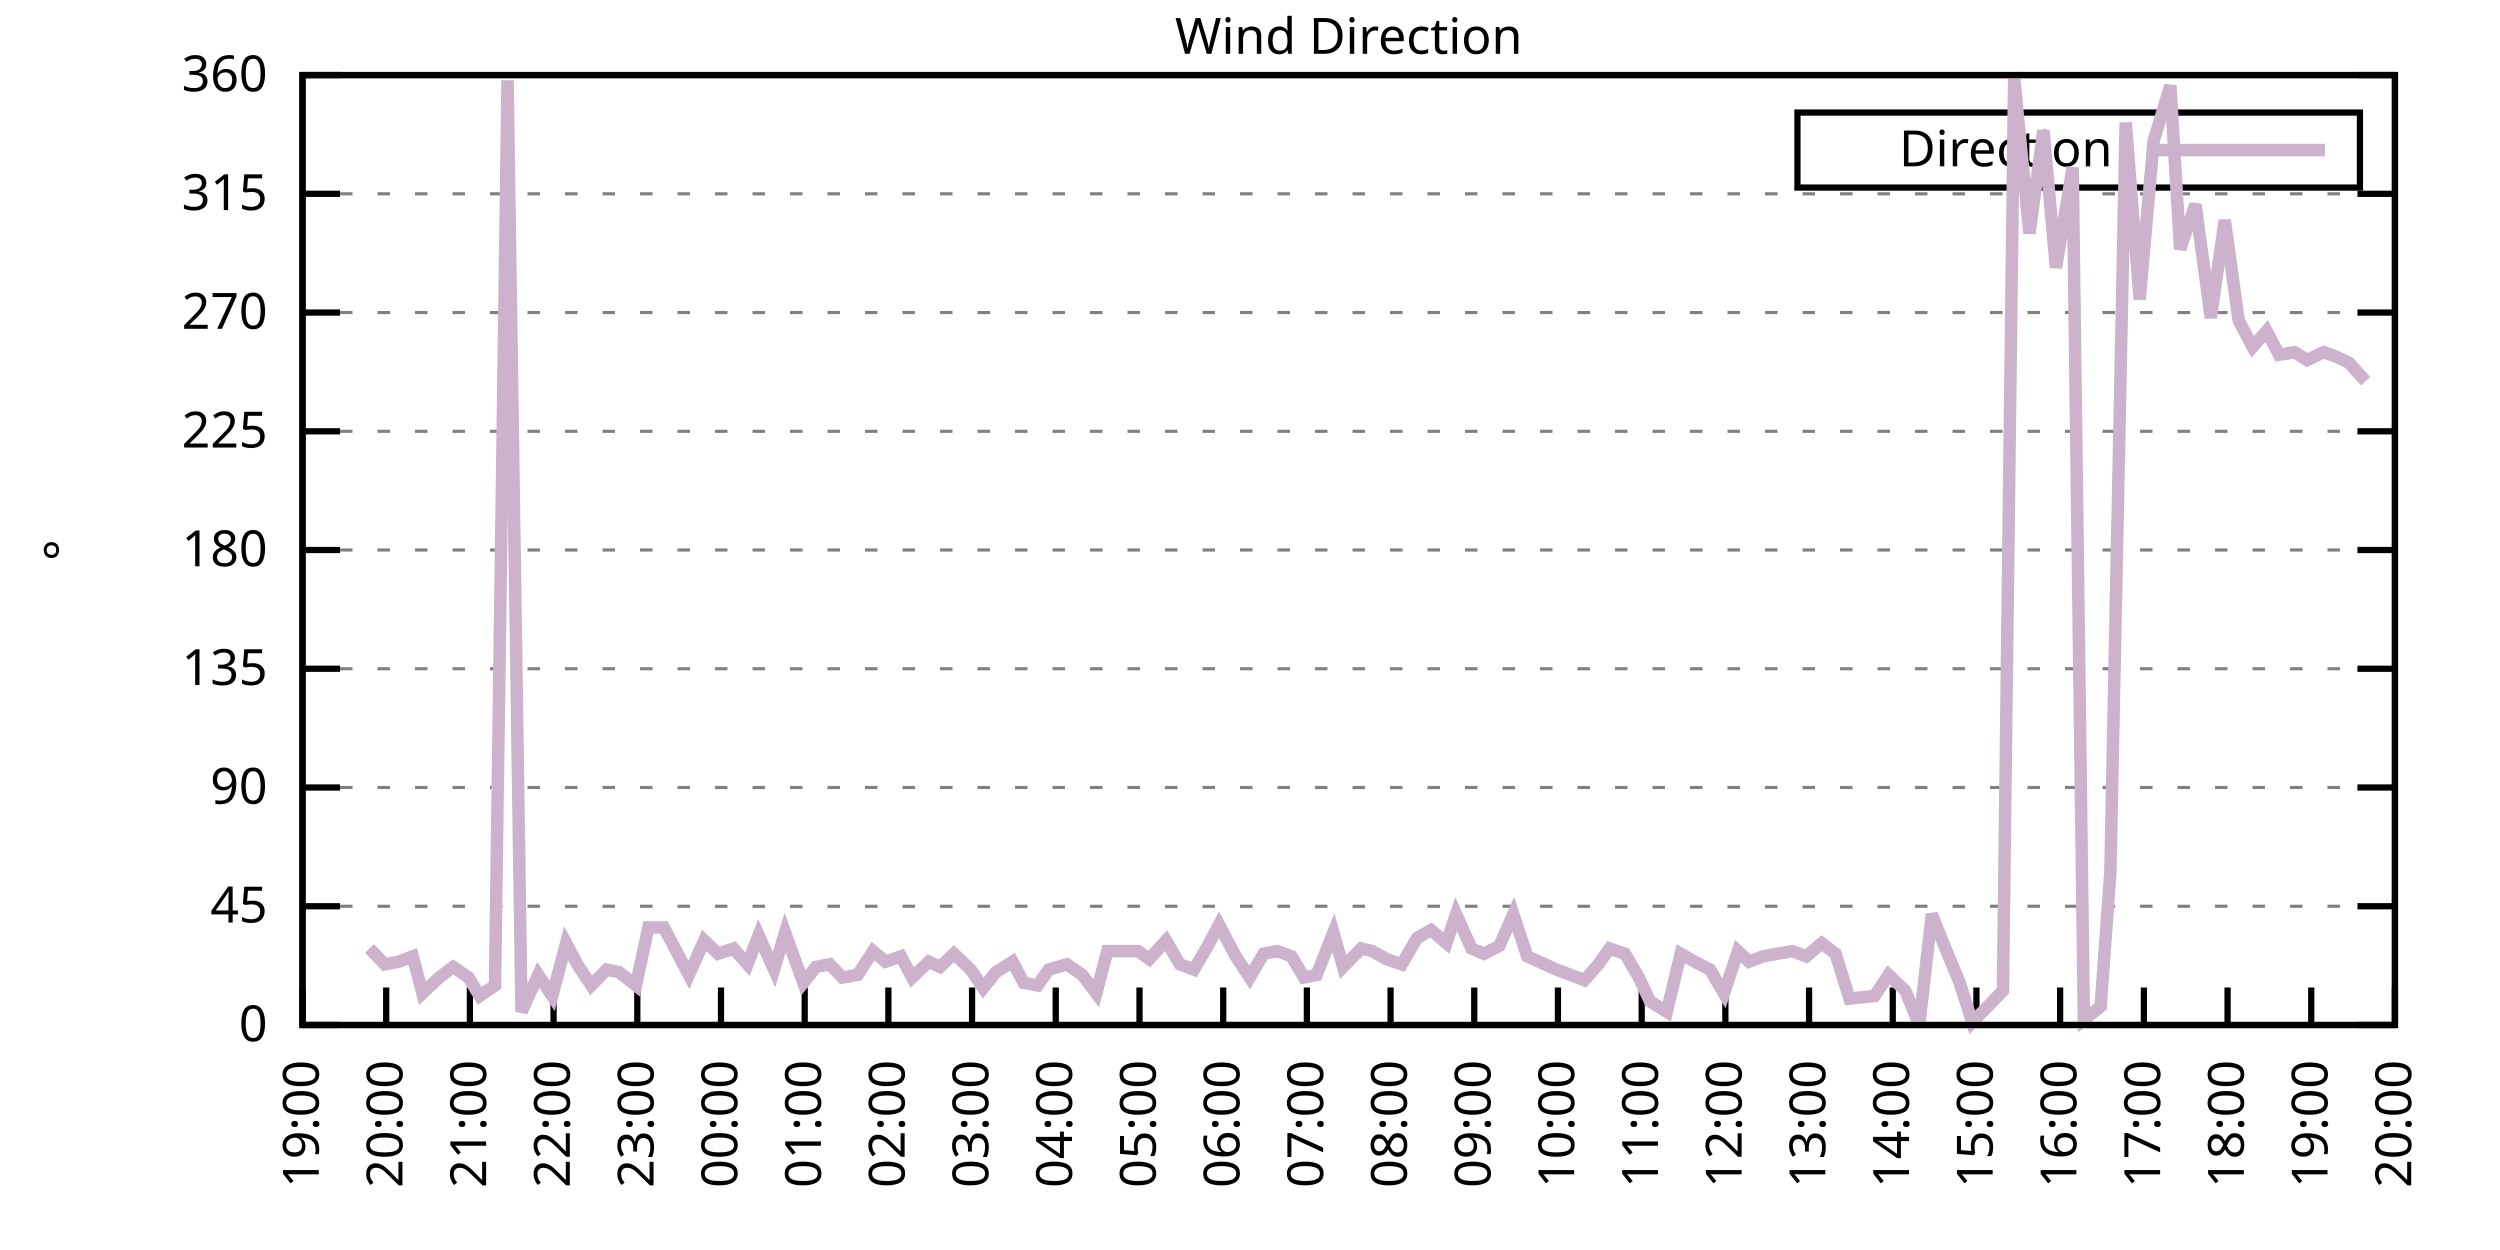
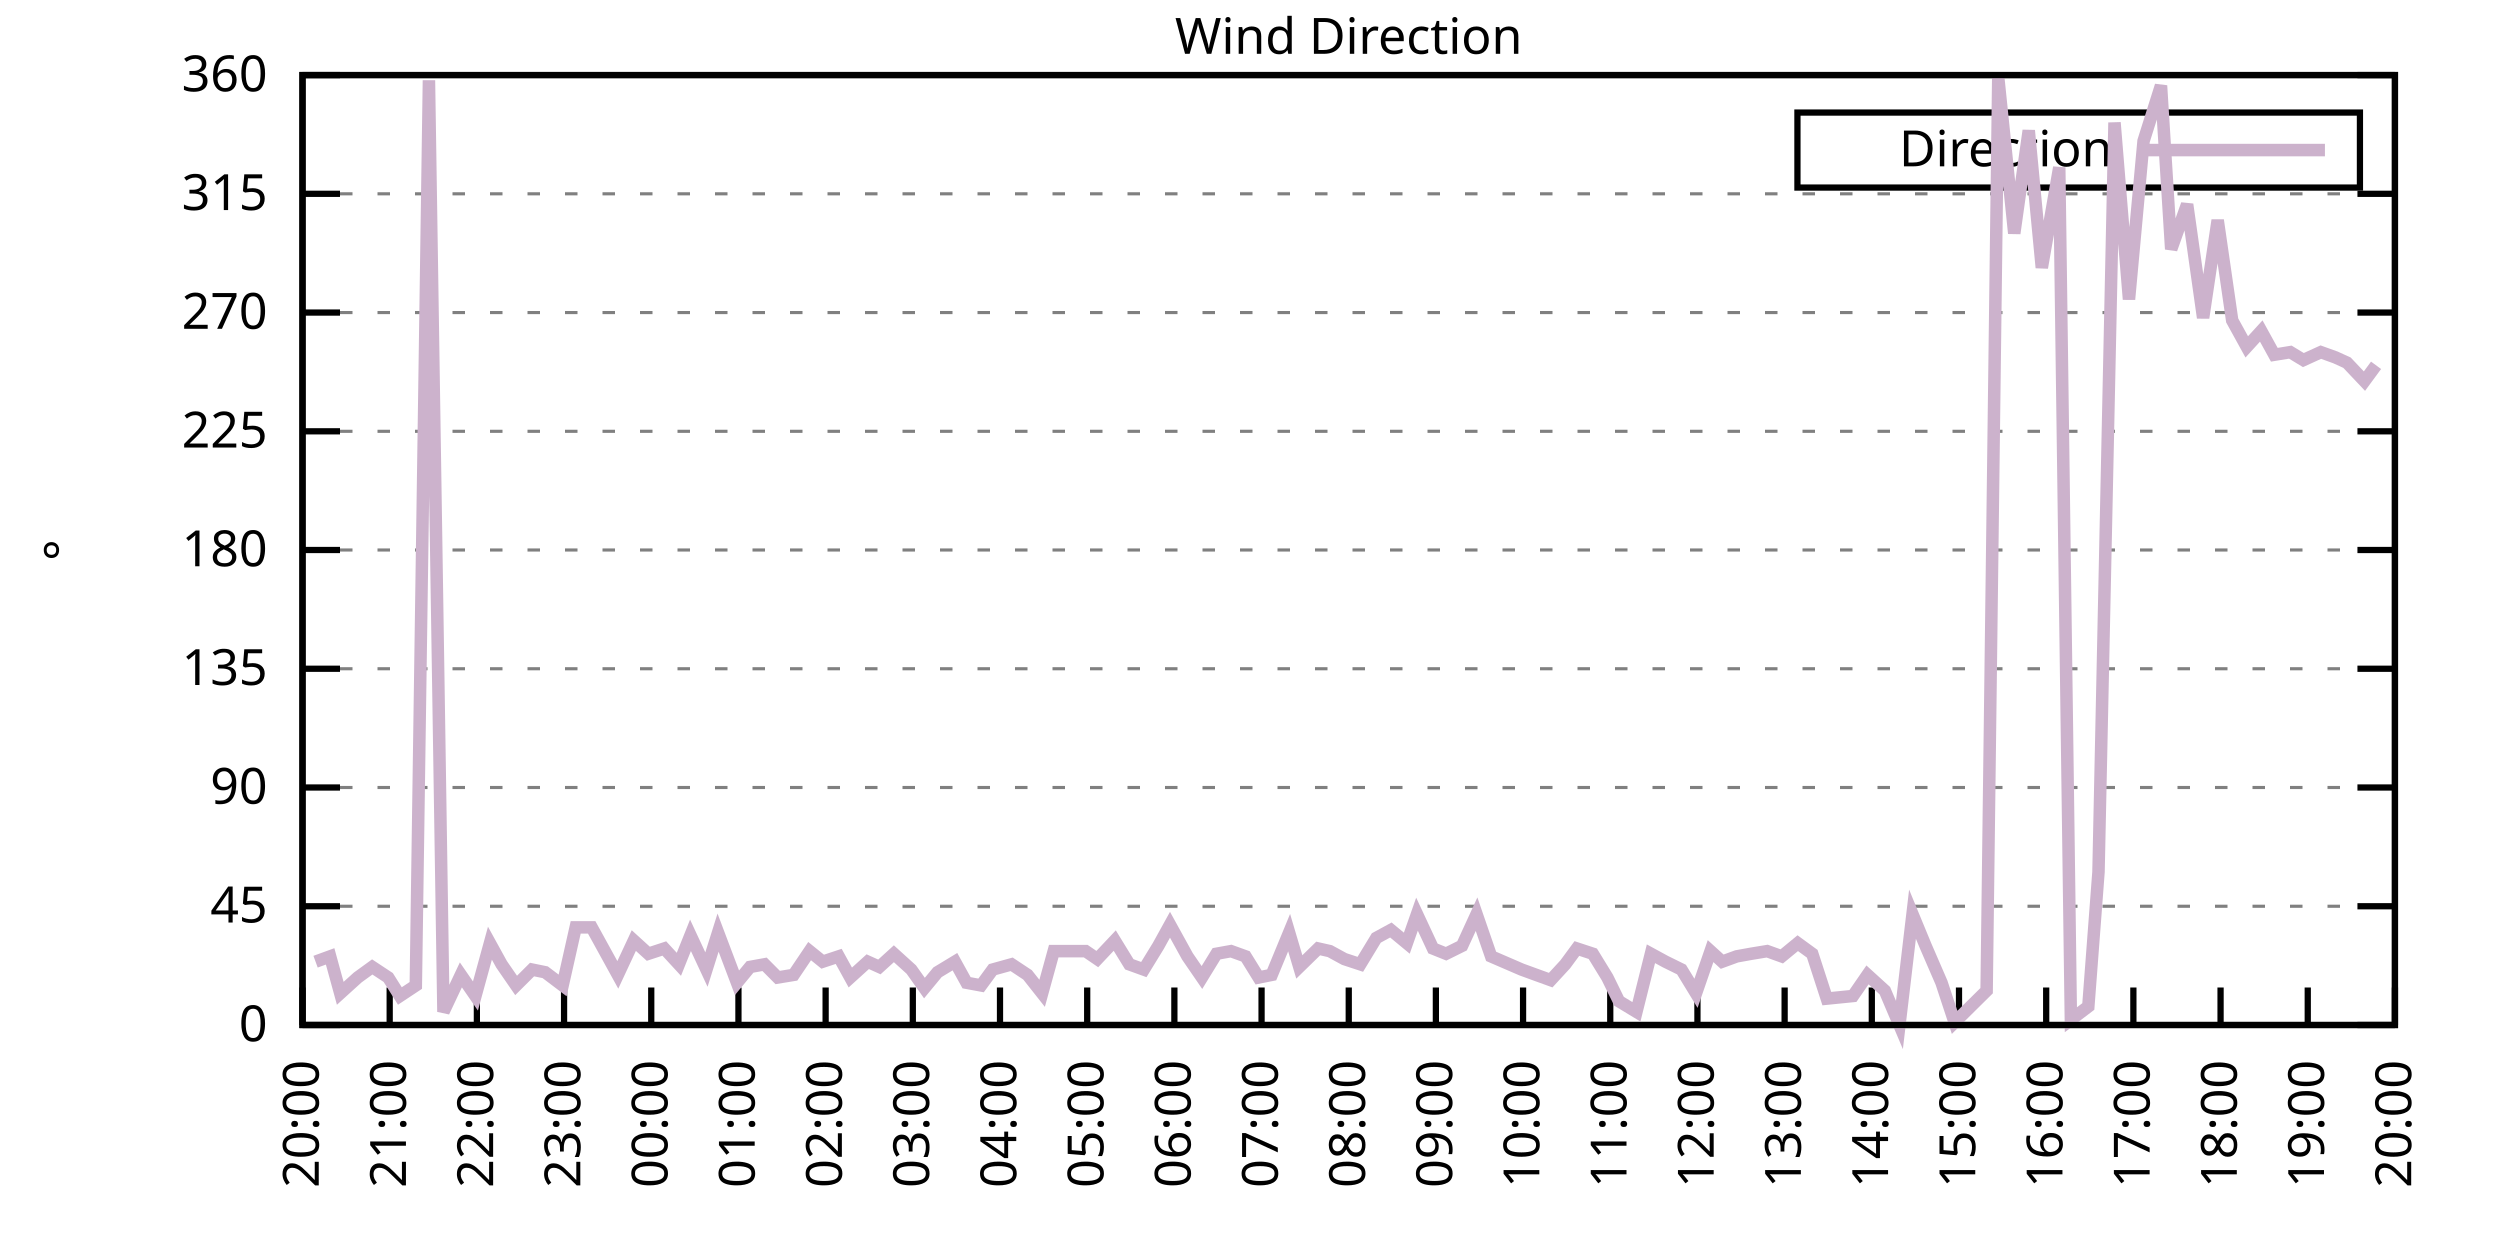
<svg xmlns="http://www.w3.org/2000/svg" xmlns:xlink="http://www.w3.org/1999/xlink" width="400" height="200" viewBox="0 0 400 200">
  <g id="gnuplot_canvas">
    <rect x="0" y="0" width="400" height="200" fill="none" />
    <defs>
      <circle id="gpDot" r="0.5" stroke-width="0.5" stroke="currentColor" />
      <path id="gpPt0" stroke-width="0.333" stroke="currentColor" d="M-1,0 h2 M0,-1 v2" />
      <path id="gpPt1" stroke-width="0.333" stroke="currentColor" d="M-1,-1 L1,1 M1,-1 L-1,1" />
      <path id="gpPt2" stroke-width="0.333" stroke="currentColor" d="M-1,0 L1,0 M0,-1 L0,1 M-1,-1 L1,1 M-1,1 L1,-1" />
      <rect id="gpPt3" stroke-width="0.333" stroke="currentColor" x="-1" y="-1" width="2" height="2" />
      <rect id="gpPt4" stroke-width="0.333" stroke="currentColor" fill="currentColor" x="-1" y="-1" width="2" height="2" />
      <circle id="gpPt5" stroke-width="0.333" stroke="currentColor" cx="0" cy="0" r="1" />
      <use xlink:href="#gpPt5" id="gpPt6" fill="currentColor" stroke="none" />
      <path id="gpPt7" stroke-width="0.333" stroke="currentColor" d="M0,-1.33 L-1.33,0.67 L1.33,0.67 z" />
      <use xlink:href="#gpPt7" id="gpPt8" fill="currentColor" stroke="none" />
      <use xlink:href="#gpPt7" id="gpPt9" stroke="currentColor" transform="rotate(180)" />
      <use xlink:href="#gpPt9" id="gpPt10" fill="currentColor" stroke="none" />
      <use xlink:href="#gpPt3" id="gpPt11" stroke="currentColor" transform="rotate(45)" />
      <use xlink:href="#gpPt11" id="gpPt12" fill="currentColor" stroke="none" />
      <path id="gpPt13" stroke-width="0.333" stroke="currentColor" d="M0,1.330 L1.265,0.411 L0.782,-1.067 L-0.782,-1.076 L-1.265,0.411 z" />
      <use xlink:href="#gpPt13" id="gpPt14" fill="currentColor" stroke="none" />
      <filter id="textbox" filterUnits="objectBoundingBox" x="0" y="0" height="1" width="1">
        <feFlood flood-color="white" flood-opacity="1" result="bgnd" />
        <feComposite in="SourceGraphic" in2="bgnd" operator="atop" />
      </filter>
      <filter id="greybox" filterUnits="objectBoundingBox" x="0" y="0" height="1" width="1">
        <feFlood flood-color="lightgrey" flood-opacity="1" result="grey" />
        <feComposite in="SourceGraphic" in2="grey" operator="atop" />
      </filter>
    </defs>
    <g fill="none" color="white" stroke="currentColor" stroke-width="1.00" stroke-linecap="butt" stroke-linejoin="miter">
</g>
    <g fill="none" color="black" stroke="currentColor" stroke-width="1.00" stroke-linecap="butt" stroke-linejoin="miter">
      <g stroke="none" shape-rendering="crispEdges">
        <polygon fill="rgb(255, 255, 255)" points="48.40,164.00 383.18,164.00 383.18,12.02 48.40,12.02 " />
      </g>
    </g>
    <g fill="none" color="black" stroke="currentColor" stroke-width="1.00" stroke-linecap="butt" stroke-linejoin="miter">
</g>
    <g fill="none" color="black" stroke="black" stroke-width="0.50" stroke-linecap="butt" stroke-linejoin="miter">
</g>
    <g fill="none" color="gray" stroke="currentColor" stroke-width="0.50" stroke-linecap="butt" stroke-linejoin="miter">
      <path stroke="gray" stroke-dasharray="2,4" class="gridline" d="M48.40,164.00 L383.19,164.00  " />
    </g>
    <g fill="none" color="gray" stroke="gray" stroke-width="1.00" stroke-linecap="butt" stroke-linejoin="miter">
</g>
    <g fill="none" color="black" stroke="currentColor" stroke-width="1.00" stroke-linecap="butt" stroke-linejoin="miter">
      <path stroke="black" d="M48.40,164.00 L54.40,164.00 M383.19,164.00 L377.19,164.00  " />
      <g transform="translate(42.80,166.60)" stroke="none" fill="black" font-family="Sans" font-size="8.00" text-anchor="end">
        <text>
          <tspan font-family="Sans"> 0</tspan>
        </text>
      </g>
    </g>
    <g fill="none" color="black" stroke="currentColor" stroke-width="1.00" stroke-linecap="butt" stroke-linejoin="miter">
</g>
    <g fill="none" color="black" stroke="black" stroke-width="0.50" stroke-linecap="butt" stroke-linejoin="miter">
</g>
    <g fill="none" color="gray" stroke="currentColor" stroke-width="0.50" stroke-linecap="butt" stroke-linejoin="miter">
      <path stroke="gray" stroke-dasharray="2,4" class="gridline" d="M48.40,145.00 L383.19,145.00  " />
    </g>
    <g fill="none" color="gray" stroke="gray" stroke-width="1.00" stroke-linecap="butt" stroke-linejoin="miter">
</g>
    <g fill="none" color="black" stroke="currentColor" stroke-width="1.00" stroke-linecap="butt" stroke-linejoin="miter">
      <path stroke="black" d="M48.40,145.00 L54.40,145.00 M383.19,145.00 L377.19,145.00  " />
      <g transform="translate(42.80,147.60)" stroke="none" fill="black" font-family="Sans" font-size="8.00" text-anchor="end">
        <text>
          <tspan font-family="Sans"> 45</tspan>
        </text>
      </g>
    </g>
    <g fill="none" color="black" stroke="currentColor" stroke-width="1.00" stroke-linecap="butt" stroke-linejoin="miter">
</g>
    <g fill="none" color="black" stroke="black" stroke-width="0.50" stroke-linecap="butt" stroke-linejoin="miter">
</g>
    <g fill="none" color="gray" stroke="currentColor" stroke-width="0.50" stroke-linecap="butt" stroke-linejoin="miter">
      <path stroke="gray" stroke-dasharray="2,4" class="gridline" d="M48.40,126.00 L383.19,126.00  " />
    </g>
    <g fill="none" color="gray" stroke="gray" stroke-width="1.00" stroke-linecap="butt" stroke-linejoin="miter">
</g>
    <g fill="none" color="black" stroke="currentColor" stroke-width="1.00" stroke-linecap="butt" stroke-linejoin="miter">
      <path stroke="black" d="M48.40,126.00 L54.40,126.00 M383.19,126.00 L377.19,126.00  " />
      <g transform="translate(42.80,128.60)" stroke="none" fill="black" font-family="Sans" font-size="8.00" text-anchor="end">
        <text>
          <tspan font-family="Sans"> 90</tspan>
        </text>
      </g>
    </g>
    <g fill="none" color="black" stroke="currentColor" stroke-width="1.00" stroke-linecap="butt" stroke-linejoin="miter">
</g>
    <g fill="none" color="black" stroke="black" stroke-width="0.50" stroke-linecap="butt" stroke-linejoin="miter">
</g>
    <g fill="none" color="gray" stroke="currentColor" stroke-width="0.50" stroke-linecap="butt" stroke-linejoin="miter">
      <path stroke="gray" stroke-dasharray="2,4" class="gridline" d="M48.40,107.00 L383.19,107.00  " />
    </g>
    <g fill="none" color="gray" stroke="gray" stroke-width="1.00" stroke-linecap="butt" stroke-linejoin="miter">
</g>
    <g fill="none" color="black" stroke="currentColor" stroke-width="1.00" stroke-linecap="butt" stroke-linejoin="miter">
      <path stroke="black" d="M48.40,107.00 L54.40,107.00 M383.19,107.00 L377.19,107.00  " />
      <g transform="translate(42.80,109.60)" stroke="none" fill="black" font-family="Sans" font-size="8.00" text-anchor="end">
        <text>
          <tspan font-family="Sans"> 135</tspan>
        </text>
      </g>
    </g>
    <g fill="none" color="black" stroke="currentColor" stroke-width="1.00" stroke-linecap="butt" stroke-linejoin="miter">
</g>
    <g fill="none" color="black" stroke="black" stroke-width="0.50" stroke-linecap="butt" stroke-linejoin="miter">
</g>
    <g fill="none" color="gray" stroke="currentColor" stroke-width="0.50" stroke-linecap="butt" stroke-linejoin="miter">
      <path stroke="gray" stroke-dasharray="2,4" class="gridline" d="M48.40,88.00 L383.19,88.00  " />
    </g>
    <g fill="none" color="gray" stroke="gray" stroke-width="1.00" stroke-linecap="butt" stroke-linejoin="miter">
</g>
    <g fill="none" color="black" stroke="currentColor" stroke-width="1.00" stroke-linecap="butt" stroke-linejoin="miter">
      <path stroke="black" d="M48.40,88.00 L54.40,88.00 M383.19,88.00 L377.19,88.00  " />
      <g transform="translate(42.80,90.60)" stroke="none" fill="black" font-family="Sans" font-size="8.00" text-anchor="end">
        <text>
          <tspan font-family="Sans"> 180</tspan>
        </text>
      </g>
    </g>
    <g fill="none" color="black" stroke="currentColor" stroke-width="1.00" stroke-linecap="butt" stroke-linejoin="miter">
</g>
    <g fill="none" color="black" stroke="black" stroke-width="0.50" stroke-linecap="butt" stroke-linejoin="miter">
</g>
    <g fill="none" color="gray" stroke="currentColor" stroke-width="0.50" stroke-linecap="butt" stroke-linejoin="miter">
      <path stroke="gray" stroke-dasharray="2,4" class="gridline" d="M48.40,69.01 L383.19,69.01  " />
    </g>
    <g fill="none" color="gray" stroke="gray" stroke-width="1.00" stroke-linecap="butt" stroke-linejoin="miter">
</g>
    <g fill="none" color="black" stroke="currentColor" stroke-width="1.00" stroke-linecap="butt" stroke-linejoin="miter">
      <path stroke="black" d="M48.40,69.01 L54.40,69.01 M383.19,69.01 L377.19,69.01  " />
      <g transform="translate(42.80,71.61)" stroke="none" fill="black" font-family="Sans" font-size="8.00" text-anchor="end">
        <text>
          <tspan font-family="Sans"> 225</tspan>
        </text>
      </g>
    </g>
    <g fill="none" color="black" stroke="currentColor" stroke-width="1.00" stroke-linecap="butt" stroke-linejoin="miter">
</g>
    <g fill="none" color="black" stroke="black" stroke-width="0.50" stroke-linecap="butt" stroke-linejoin="miter">
</g>
    <g fill="none" color="gray" stroke="currentColor" stroke-width="0.50" stroke-linecap="butt" stroke-linejoin="miter">
      <path stroke="gray" stroke-dasharray="2,4" class="gridline" d="M48.40,50.01 L383.19,50.01  " />
    </g>
    <g fill="none" color="gray" stroke="gray" stroke-width="1.00" stroke-linecap="butt" stroke-linejoin="miter">
</g>
    <g fill="none" color="black" stroke="currentColor" stroke-width="1.00" stroke-linecap="butt" stroke-linejoin="miter">
      <path stroke="black" d="M48.40,50.01 L54.40,50.01 M383.19,50.01 L377.19,50.01  " />
      <g transform="translate(42.80,52.61)" stroke="none" fill="black" font-family="Sans" font-size="8.00" text-anchor="end">
        <text>
          <tspan font-family="Sans"> 270</tspan>
        </text>
      </g>
    </g>
    <g fill="none" color="black" stroke="currentColor" stroke-width="1.00" stroke-linecap="butt" stroke-linejoin="miter">
</g>
    <g fill="none" color="black" stroke="black" stroke-width="0.50" stroke-linecap="butt" stroke-linejoin="miter">
</g>
    <g fill="none" color="gray" stroke="currentColor" stroke-width="0.50" stroke-linecap="butt" stroke-linejoin="miter">
      <path stroke="gray" stroke-dasharray="2,4" class="gridline" d="M48.40,31.01 L383.19,31.01  " />
    </g>
    <g fill="none" color="gray" stroke="gray" stroke-width="1.00" stroke-linecap="butt" stroke-linejoin="miter">
</g>
    <g fill="none" color="black" stroke="currentColor" stroke-width="1.00" stroke-linecap="butt" stroke-linejoin="miter">
      <path stroke="black" d="M48.40,31.01 L54.40,31.01 M383.19,31.01 L377.19,31.01  " />
      <g transform="translate(42.80,33.61)" stroke="none" fill="black" font-family="Sans" font-size="8.00" text-anchor="end">
        <text>
          <tspan font-family="Sans"> 315</tspan>
        </text>
      </g>
    </g>
    <g fill="none" color="black" stroke="currentColor" stroke-width="1.00" stroke-linecap="butt" stroke-linejoin="miter">
</g>
    <g fill="none" color="black" stroke="black" stroke-width="0.50" stroke-linecap="butt" stroke-linejoin="miter">
</g>
    <g fill="none" color="gray" stroke="currentColor" stroke-width="0.50" stroke-linecap="butt" stroke-linejoin="miter">
      <path stroke="gray" stroke-dasharray="2,4" class="gridline" d="M48.40,12.01 L383.19,12.01  " />
    </g>
    <g fill="none" color="gray" stroke="gray" stroke-width="1.00" stroke-linecap="butt" stroke-linejoin="miter">
</g>
    <g fill="none" color="black" stroke="currentColor" stroke-width="1.00" stroke-linecap="butt" stroke-linejoin="miter">
      <path stroke="black" d="M48.40,12.01 L54.40,12.01 M383.19,12.01 L377.19,12.01  " />
      <g transform="translate(42.80,14.61)" stroke="none" fill="black" font-family="Sans" font-size="8.00" text-anchor="end">
        <text>
          <tspan font-family="Sans"> 360</tspan>
        </text>
      </g>
    </g>
    <g fill="none" color="black" stroke="currentColor" stroke-width="1.00" stroke-linecap="butt" stroke-linejoin="miter">
      <path stroke="black" d="M48.40,164.00 L48.40,158.00  " />
      <g transform="translate(51.00,169.60) rotate(270.00)" stroke="none" fill="black" font-family="Sans" font-size="8.00" text-anchor="end">
        <text>
-           <tspan font-family="Sans">19:00</tspan>
-         </text>
-       </g>
-     </g>
-     <g fill="none" color="black" stroke="currentColor" stroke-width="1.00" stroke-linecap="butt" stroke-linejoin="miter">
-       <path stroke="black" d="M61.79,164.00 L61.79,158.00  " />
-       <g transform="translate(64.39,169.60) rotate(270.00)" stroke="none" fill="black" font-family="Sans" font-size="8.00" text-anchor="end">
-         <text>
          <tspan font-family="Sans">20:00</tspan>
        </text>
      </g>
    </g>
    <g fill="none" color="black" stroke="currentColor" stroke-width="1.00" stroke-linecap="butt" stroke-linejoin="miter">
-       <path stroke="black" d="M75.18,164.00 L75.18,158.00  " />
-       <g transform="translate(77.78,169.60) rotate(270.00)" stroke="none" fill="black" font-family="Sans" font-size="8.00" text-anchor="end">
+       <path stroke="black" d="M62.35,164.00 L62.35,158.00  " />
+       <g transform="translate(64.95,169.60) rotate(270.00)" stroke="none" fill="black" font-family="Sans" font-size="8.00" text-anchor="end">
        <text>
          <tspan font-family="Sans">21:00</tspan>
        </text>
      </g>
    </g>
    <g fill="none" color="black" stroke="currentColor" stroke-width="1.00" stroke-linecap="butt" stroke-linejoin="miter">
-       <path stroke="black" d="M88.57,164.00 L88.57,158.00  " />
-       <g transform="translate(91.17,169.60) rotate(270.00)" stroke="none" fill="black" font-family="Sans" font-size="8.00" text-anchor="end">
+       <path stroke="black" d="M76.30,164.00 L76.30,158.00  " />
+       <g transform="translate(78.90,169.60) rotate(270.00)" stroke="none" fill="black" font-family="Sans" font-size="8.00" text-anchor="end">
        <text>
          <tspan font-family="Sans">22:00</tspan>
        </text>
      </g>
    </g>
    <g fill="none" color="black" stroke="currentColor" stroke-width="1.00" stroke-linecap="butt" stroke-linejoin="miter">
-       <path stroke="black" d="M101.97,164.00 L101.97,158.00  " />
-       <g transform="translate(104.57,169.60) rotate(270.00)" stroke="none" fill="black" font-family="Sans" font-size="8.00" text-anchor="end">
+       <path stroke="black" d="M90.25,164.00 L90.25,158.00  " />
+       <g transform="translate(92.85,169.60) rotate(270.00)" stroke="none" fill="black" font-family="Sans" font-size="8.00" text-anchor="end">
        <text>
          <tspan font-family="Sans">23:00</tspan>
        </text>
      </g>
    </g>
    <g fill="none" color="black" stroke="currentColor" stroke-width="1.00" stroke-linecap="butt" stroke-linejoin="miter">
-       <path stroke="black" d="M115.36,164.00 L115.36,158.00  " />
-       <g transform="translate(117.96,169.60) rotate(270.00)" stroke="none" fill="black" font-family="Sans" font-size="8.00" text-anchor="end">
+       <path stroke="black" d="M104.20,164.00 L104.20,158.00  " />
+       <g transform="translate(106.80,169.60) rotate(270.00)" stroke="none" fill="black" font-family="Sans" font-size="8.00" text-anchor="end">
        <text>
          <tspan font-family="Sans">00:00</tspan>
        </text>
      </g>
    </g>
    <g fill="none" color="black" stroke="currentColor" stroke-width="1.00" stroke-linecap="butt" stroke-linejoin="miter">
-       <path stroke="black" d="M128.75,164.00 L128.75,158.00  " />
-       <g transform="translate(131.35,169.60) rotate(270.00)" stroke="none" fill="black" font-family="Sans" font-size="8.00" text-anchor="end">
+       <path stroke="black" d="M118.15,164.00 L118.15,158.00  " />
+       <g transform="translate(120.75,169.60) rotate(270.00)" stroke="none" fill="black" font-family="Sans" font-size="8.00" text-anchor="end">
        <text>
          <tspan font-family="Sans">01:00</tspan>
        </text>
      </g>
    </g>
    <g fill="none" color="black" stroke="currentColor" stroke-width="1.00" stroke-linecap="butt" stroke-linejoin="miter">
-       <path stroke="black" d="M142.14,164.00 L142.14,158.00  " />
-       <g transform="translate(144.74,169.60) rotate(270.00)" stroke="none" fill="black" font-family="Sans" font-size="8.00" text-anchor="end">
+       <path stroke="black" d="M132.10,164.00 L132.10,158.00  " />
+       <g transform="translate(134.70,169.60) rotate(270.00)" stroke="none" fill="black" font-family="Sans" font-size="8.00" text-anchor="end">
        <text>
          <tspan font-family="Sans">02:00</tspan>
        </text>
      </g>
    </g>
    <g fill="none" color="black" stroke="currentColor" stroke-width="1.00" stroke-linecap="butt" stroke-linejoin="miter">
-       <path stroke="black" d="M155.53,164.00 L155.53,158.00  " />
-       <g transform="translate(158.13,169.60) rotate(270.00)" stroke="none" fill="black" font-family="Sans" font-size="8.00" text-anchor="end">
+       <path stroke="black" d="M146.05,164.00 L146.05,158.00  " />
+       <g transform="translate(148.65,169.60) rotate(270.00)" stroke="none" fill="black" font-family="Sans" font-size="8.00" text-anchor="end">
        <text>
          <tspan font-family="Sans">03:00</tspan>
        </text>
      </g>
    </g>
    <g fill="none" color="black" stroke="currentColor" stroke-width="1.00" stroke-linecap="butt" stroke-linejoin="miter">
-       <path stroke="black" d="M168.92,164.00 L168.92,158.00  " />
-       <g transform="translate(171.52,169.60) rotate(270.00)" stroke="none" fill="black" font-family="Sans" font-size="8.00" text-anchor="end">
+       <path stroke="black" d="M160.00,164.00 L160.00,158.00  " />
+       <g transform="translate(162.60,169.60) rotate(270.00)" stroke="none" fill="black" font-family="Sans" font-size="8.00" text-anchor="end">
        <text>
          <tspan font-family="Sans">04:00</tspan>
        </text>
      </g>
    </g>
    <g fill="none" color="black" stroke="currentColor" stroke-width="1.00" stroke-linecap="butt" stroke-linejoin="miter">
-       <path stroke="black" d="M182.32,164.00 L182.32,158.00  " />
-       <g transform="translate(184.92,169.60) rotate(270.00)" stroke="none" fill="black" font-family="Sans" font-size="8.00" text-anchor="end">
+       <path stroke="black" d="M173.95,164.00 L173.95,158.00  " />
+       <g transform="translate(176.55,169.60) rotate(270.00)" stroke="none" fill="black" font-family="Sans" font-size="8.00" text-anchor="end">
        <text>
          <tspan font-family="Sans">05:00</tspan>
        </text>
      </g>
    </g>
    <g fill="none" color="black" stroke="currentColor" stroke-width="1.00" stroke-linecap="butt" stroke-linejoin="miter">
-       <path stroke="black" d="M195.71,164.00 L195.71,158.00  " />
-       <g transform="translate(198.31,169.60) rotate(270.00)" stroke="none" fill="black" font-family="Sans" font-size="8.00" text-anchor="end">
+       <path stroke="black" d="M187.90,164.00 L187.90,158.00  " />
+       <g transform="translate(190.50,169.60) rotate(270.00)" stroke="none" fill="black" font-family="Sans" font-size="8.00" text-anchor="end">
        <text>
          <tspan font-family="Sans">06:00</tspan>
        </text>
      </g>
    </g>
    <g fill="none" color="black" stroke="currentColor" stroke-width="1.00" stroke-linecap="butt" stroke-linejoin="miter">
-       <path stroke="black" d="M209.10,164.00 L209.10,158.00  " />
-       <g transform="translate(211.70,169.60) rotate(270.00)" stroke="none" fill="black" font-family="Sans" font-size="8.00" text-anchor="end">
+       <path stroke="black" d="M201.85,164.00 L201.85,158.00  " />
+       <g transform="translate(204.45,169.60) rotate(270.00)" stroke="none" fill="black" font-family="Sans" font-size="8.00" text-anchor="end">
        <text>
          <tspan font-family="Sans">07:00</tspan>
        </text>
      </g>
    </g>
    <g fill="none" color="black" stroke="currentColor" stroke-width="1.00" stroke-linecap="butt" stroke-linejoin="miter">
-       <path stroke="black" d="M222.49,164.00 L222.49,158.00  " />
-       <g transform="translate(225.09,169.60) rotate(270.00)" stroke="none" fill="black" font-family="Sans" font-size="8.00" text-anchor="end">
+       <path stroke="black" d="M215.80,164.00 L215.80,158.00  " />
+       <g transform="translate(218.40,169.60) rotate(270.00)" stroke="none" fill="black" font-family="Sans" font-size="8.00" text-anchor="end">
        <text>
          <tspan font-family="Sans">08:00</tspan>
        </text>
      </g>
    </g>
    <g fill="none" color="black" stroke="currentColor" stroke-width="1.00" stroke-linecap="butt" stroke-linejoin="miter">
-       <path stroke="black" d="M235.88,164.00 L235.88,158.00  " />
-       <g transform="translate(238.48,169.60) rotate(270.00)" stroke="none" fill="black" font-family="Sans" font-size="8.00" text-anchor="end">
+       <path stroke="black" d="M229.74,164.00 L229.74,158.00  " />
+       <g transform="translate(232.34,169.60) rotate(270.00)" stroke="none" fill="black" font-family="Sans" font-size="8.00" text-anchor="end">
        <text>
          <tspan font-family="Sans">09:00</tspan>
        </text>
      </g>
    </g>
    <g fill="none" color="black" stroke="currentColor" stroke-width="1.00" stroke-linecap="butt" stroke-linejoin="miter">
-       <path stroke="black" d="M249.27,164.00 L249.27,158.00  " />
-       <g transform="translate(251.87,169.60) rotate(270.00)" stroke="none" fill="black" font-family="Sans" font-size="8.00" text-anchor="end">
+       <path stroke="black" d="M243.69,164.00 L243.69,158.00  " />
+       <g transform="translate(246.29,169.60) rotate(270.00)" stroke="none" fill="black" font-family="Sans" font-size="8.00" text-anchor="end">
        <text>
          <tspan font-family="Sans">10:00</tspan>
        </text>
      </g>
    </g>
    <g fill="none" color="black" stroke="currentColor" stroke-width="1.00" stroke-linecap="butt" stroke-linejoin="miter">
-       <path stroke="black" d="M262.67,164.00 L262.67,158.00  " />
-       <g transform="translate(265.27,169.60) rotate(270.00)" stroke="none" fill="black" font-family="Sans" font-size="8.00" text-anchor="end">
+       <path stroke="black" d="M257.64,164.00 L257.64,158.00  " />
+       <g transform="translate(260.24,169.60) rotate(270.00)" stroke="none" fill="black" font-family="Sans" font-size="8.00" text-anchor="end">
        <text>
          <tspan font-family="Sans">11:00</tspan>
        </text>
      </g>
    </g>
    <g fill="none" color="black" stroke="currentColor" stroke-width="1.00" stroke-linecap="butt" stroke-linejoin="miter">
-       <path stroke="black" d="M276.06,164.00 L276.06,158.00  " />
-       <g transform="translate(278.66,169.60) rotate(270.00)" stroke="none" fill="black" font-family="Sans" font-size="8.00" text-anchor="end">
+       <path stroke="black" d="M271.59,164.00 L271.59,158.00  " />
+       <g transform="translate(274.19,169.60) rotate(270.00)" stroke="none" fill="black" font-family="Sans" font-size="8.00" text-anchor="end">
        <text>
          <tspan font-family="Sans">12:00</tspan>
        </text>
      </g>
    </g>
    <g fill="none" color="black" stroke="currentColor" stroke-width="1.00" stroke-linecap="butt" stroke-linejoin="miter">
-       <path stroke="black" d="M289.45,164.00 L289.45,158.00  " />
-       <g transform="translate(292.05,169.60) rotate(270.00)" stroke="none" fill="black" font-family="Sans" font-size="8.00" text-anchor="end">
+       <path stroke="black" d="M285.54,164.00 L285.54,158.00  " />
+       <g transform="translate(288.14,169.60) rotate(270.00)" stroke="none" fill="black" font-family="Sans" font-size="8.00" text-anchor="end">
        <text>
          <tspan font-family="Sans">13:00</tspan>
        </text>
      </g>
    </g>
    <g fill="none" color="black" stroke="currentColor" stroke-width="1.00" stroke-linecap="butt" stroke-linejoin="miter">
-       <path stroke="black" d="M302.84,164.00 L302.84,158.00  " />
-       <g transform="translate(305.44,169.60) rotate(270.00)" stroke="none" fill="black" font-family="Sans" font-size="8.00" text-anchor="end">
+       <path stroke="black" d="M299.49,164.00 L299.49,158.00  " />
+       <g transform="translate(302.09,169.60) rotate(270.00)" stroke="none" fill="black" font-family="Sans" font-size="8.00" text-anchor="end">
        <text>
          <tspan font-family="Sans">14:00</tspan>
        </text>
      </g>
    </g>
    <g fill="none" color="black" stroke="currentColor" stroke-width="1.00" stroke-linecap="butt" stroke-linejoin="miter">
-       <path stroke="black" d="M316.23,164.00 L316.23,158.00  " />
-       <g transform="translate(318.83,169.60) rotate(270.00)" stroke="none" fill="black" font-family="Sans" font-size="8.00" text-anchor="end">
+       <path stroke="black" d="M313.44,164.00 L313.44,158.00  " />
+       <g transform="translate(316.04,169.60) rotate(270.00)" stroke="none" fill="black" font-family="Sans" font-size="8.00" text-anchor="end">
        <text>
          <tspan font-family="Sans">15:00</tspan>
        </text>
      </g>
    </g>
    <g fill="none" color="black" stroke="currentColor" stroke-width="1.00" stroke-linecap="butt" stroke-linejoin="miter">
-       <path stroke="black" d="M329.62,164.00 L329.62,158.00  " />
-       <g transform="translate(332.22,169.60) rotate(270.00)" stroke="none" fill="black" font-family="Sans" font-size="8.00" text-anchor="end">
+       <path stroke="black" d="M327.39,164.00 L327.39,158.00  " />
+       <g transform="translate(329.99,169.60) rotate(270.00)" stroke="none" fill="black" font-family="Sans" font-size="8.00" text-anchor="end">
        <text>
          <tspan font-family="Sans">16:00</tspan>
        </text>
      </g>
    </g>
    <g fill="none" color="black" stroke="currentColor" stroke-width="1.00" stroke-linecap="butt" stroke-linejoin="miter">
-       <path stroke="black" d="M343.02,164.00 L343.02,158.00  " />
-       <g transform="translate(345.62,169.60) rotate(270.00)" stroke="none" fill="black" font-family="Sans" font-size="8.00" text-anchor="end">
+       <path stroke="black" d="M341.34,164.00 L341.34,158.00  " />
+       <g transform="translate(343.94,169.60) rotate(270.00)" stroke="none" fill="black" font-family="Sans" font-size="8.00" text-anchor="end">
        <text>
          <tspan font-family="Sans">17:00</tspan>
        </text>
      </g>
    </g>
    <g fill="none" color="black" stroke="currentColor" stroke-width="1.00" stroke-linecap="butt" stroke-linejoin="miter">
-       <path stroke="black" d="M356.41,164.00 L356.41,158.00  " />
-       <g transform="translate(359.01,169.60) rotate(270.00)" stroke="none" fill="black" font-family="Sans" font-size="8.00" text-anchor="end">
+       <path stroke="black" d="M355.29,164.00 L355.29,158.00  " />
+       <g transform="translate(357.89,169.60) rotate(270.00)" stroke="none" fill="black" font-family="Sans" font-size="8.00" text-anchor="end">
        <text>
          <tspan font-family="Sans">18:00</tspan>
        </text>
      </g>
    </g>
    <g fill="none" color="black" stroke="currentColor" stroke-width="1.00" stroke-linecap="butt" stroke-linejoin="miter">
-       <path stroke="black" d="M369.80,164.00 L369.80,158.00  " />
-       <g transform="translate(372.40,169.60) rotate(270.00)" stroke="none" fill="black" font-family="Sans" font-size="8.00" text-anchor="end">
+       <path stroke="black" d="M369.24,164.00 L369.24,158.00  " />
+       <g transform="translate(371.84,169.60) rotate(270.00)" stroke="none" fill="black" font-family="Sans" font-size="8.00" text-anchor="end">
        <text>
          <tspan font-family="Sans">19:00</tspan>
        </text>
      </g>
    </g>
    <g fill="none" color="black" stroke="currentColor" stroke-width="1.00" stroke-linecap="butt" stroke-linejoin="miter">
      <path stroke="black" d="M383.19,164.00 L383.19,158.00  " />
      <g transform="translate(385.79,169.60) rotate(270.00)" stroke="none" fill="black" font-family="Sans" font-size="8.00" text-anchor="end">
        <text>
          <tspan font-family="Sans">20:00</tspan>
        </text>
      </g>
    </g>
    <g fill="none" color="black" stroke="currentColor" stroke-width="1.00" stroke-linecap="butt" stroke-linejoin="miter">
</g>
    <g fill="none" color="black" stroke="currentColor" stroke-width="1.00" stroke-linecap="butt" stroke-linejoin="miter">
      <path stroke="black" d="M48.40,12.01 L48.40,164.00 L383.19,164.00 L383.19,12.01 L48.40,12.01 Z  " />
    </g>
    <g fill="none" color="black" stroke="currentColor" stroke-width="1.00" stroke-linecap="butt" stroke-linejoin="miter">
</g>
    <g fill="none" color="black" stroke="currentColor" stroke-width="1.00" stroke-linecap="butt" stroke-linejoin="miter">
      <path stroke="black" d="M287.59,30.01 L287.59,18.01 L377.59,18.01 L377.59,30.01 L287.59,30.01 Z  " />
    </g>
    <g id="Wind_direction_plot_1">
      <g fill="none" color="white" stroke="black" stroke-width="2.00" stroke-linecap="butt" stroke-linejoin="miter">
</g>
      <g fill="none" color="black" stroke="currentColor" stroke-width="2.00" stroke-linecap="butt" stroke-linejoin="miter">
        <g transform="translate(337.99,26.61)" stroke="none" fill="black" font-family="Sans" font-size="8.00" text-anchor="end">
          <text>
            <tspan font-family="Sans">Direction</tspan>
          </text>
        </g>
      </g>
      <g fill="none" color="black" stroke="currentColor" stroke-width="2.00" stroke-linecap="butt" stroke-linejoin="miter">
-         <path stroke="rgb(204, 178, 204)" d="M343.59,24.01 L371.99,24.01 M59.11,151.76 L61.57,154.29 L63.80,153.87 L66.03,153.02 L67.59,158.93 L70.27,156.40   L72.50,154.71 L74.96,156.40 L76.75,159.36 L79.20,157.67 L81.21,12.85 L83.44,161.89 L86.12,155.98 L88.35,159.36   L90.58,150.91 L92.37,154.29 L94.60,157.67 L97.06,155.13 L99.06,155.56 L101.74,157.67 L103.75,148.38 L106.21,148.38   L107.99,151.76 L110.22,155.98 L112.68,150.49 L114.91,152.60 L117.37,151.76 L119.60,154.29 L121.38,149.65 L123.84,155.13   L125.62,149.22 L128.53,157.24 L130.54,154.71 L132.77,154.29 L134.78,156.40 L137.23,155.98 L139.69,152.18 L141.69,153.87   L144.15,153.02 L145.94,156.40 L148.61,153.87 L150.40,154.71 L152.63,152.60 L155.31,155.13 L157.32,158.09 L159.33,155.56   L162.01,153.87 L163.79,157.24 L166.02,157.67 L167.81,155.13 L170.71,154.29 L173.17,155.98 L175.40,158.93 L177.18,152.18   L179.86,152.18 L182.09,152.18 L183.88,153.45 L186.56,150.49 L188.79,154.29 L191.02,155.13 L193.25,151.33 L195.04,147.96   L197.72,153.02 L199.95,156.40 L202.18,152.60 L204.41,152.18 L206.64,153.02 L208.65,156.40 L210.66,155.98 L213.34,149.22   L214.90,154.71 L217.80,151.76 L219.59,152.18 L221.82,153.45 L224.28,154.29 L226.73,150.07 L228.96,148.80 L231.42,150.91   L232.98,146.27 L235.44,151.76 L237.44,152.60 L239.90,151.33 L242.13,146.27 L244.36,153.02 L249.05,155.13 L251.28,155.98   L253.51,156.82 L255.75,154.29 L257.53,151.76 L259.99,152.60 L262.22,156.40 L264.00,160.20 L266.68,161.89 L268.92,152.60   L271.15,153.87 L273.60,155.13 L275.83,158.93 L278.07,152.18 L279.85,153.87 L282.08,153.02 L284.32,152.60 L286.77,152.18   L289.00,153.02 L291.46,150.91 L293.69,152.60 L295.92,159.78 L299.94,159.36 L302.17,155.98 L304.85,158.51 L307.08,164.00   L309.09,146.27 L311.10,151.33 L313.55,157.24 L315.56,163.58 L318.02,161.04 L320.47,158.51 L322.26,12.43 L324.71,37.34   L326.95,20.88 L328.95,42.83 L331.63,26.79 L333.42,163.16 L336.10,161.04 L337.66,139.51 L340.11,19.61 L342.35,47.90   L344.58,22.56 L347.26,13.70 L348.82,39.87 L351.27,32.70 L353.73,50.85 L355.96,35.23 L358.19,51.27 L360.42,55.50   L362.66,52.96 L364.66,56.76 L367.12,56.34 L369.13,57.61 L371.81,56.34 L374.04,57.18 L375.82,58.03 L378.50,60.98    " />
+         <path stroke="rgb(204, 178, 204)" d="M343.59,24.01 L371.99,24.01 M50.49,153.87 L52.82,153.02 L54.44,158.93 L57.23,156.40 L59.56,154.71 L62.12,156.40   L63.98,159.36 L66.53,157.67 L68.63,12.85 L70.95,161.89 L73.74,155.98 L76.07,159.36 L78.39,150.91 L80.25,154.29   L82.58,157.67 L85.13,155.13 L87.23,155.56 L90.02,157.67 L92.11,148.38 L94.67,148.38 L96.53,151.76 L98.85,155.98   L101.41,150.49 L103.73,152.60 L106.29,151.76 L108.62,154.29 L110.48,149.65 L113.03,155.13 L114.89,149.22 L117.92,157.24   L120.01,154.71 L122.33,154.29 L124.43,156.40 L126.98,155.98 L129.54,152.18 L131.63,153.87 L134.19,153.02 L136.05,156.40   L138.84,153.87 L140.70,154.71 L143.02,152.60 L145.81,155.13 L147.91,158.09 L150.00,155.56 L152.79,153.87 L154.65,157.24   L156.97,157.67 L158.83,155.13 L161.86,154.29 L164.41,155.98 L166.74,158.93 L168.60,152.18 L171.39,152.18 L173.71,152.18   L175.57,153.45 L178.36,150.49 L180.69,154.29 L183.01,155.13 L185.34,151.33 L187.20,147.96 L189.99,153.02 L192.31,156.40   L194.64,152.60 L196.96,152.18 L199.29,153.02 L201.38,156.40 L203.47,155.98 L206.26,149.22 L207.89,154.71 L210.91,151.76   L212.77,152.18 L215.10,153.45 L217.65,154.29 L220.21,150.07 L222.54,148.80 L225.09,150.91 L226.72,146.27 L229.28,151.76   L231.37,152.60 L233.93,151.33 L236.25,146.27 L238.58,153.02 L243.46,155.13 L245.79,155.98 L248.11,156.82 L250.44,154.29   L252.30,151.76 L254.85,152.60 L257.18,156.40 L259.04,160.20 L261.83,161.89 L264.15,152.60 L266.48,153.87 L269.04,155.13   L271.36,158.93 L273.69,152.18 L275.55,153.87 L277.87,153.02 L280.20,152.60 L282.75,152.18 L285.08,153.02 L287.64,150.91   L289.96,152.60 L292.29,159.78 L296.47,159.36 L298.80,155.98 L301.58,158.51 L303.91,164.00 L306.00,146.27 L308.09,151.33   L310.65,157.24 L312.74,163.58 L315.30,161.04 L317.86,158.51 L319.72,12.43 L322.28,37.34 L324.60,20.88 L326.69,42.83   L329.48,26.79 L331.34,163.16 L334.13,161.04 L335.76,139.51 L338.32,19.61 L340.64,47.90 L342.97,22.56 L345.76,13.70   L347.39,39.87 L349.94,32.70 L352.50,50.85 L354.83,35.23 L357.15,51.27 L359.48,55.50 L361.80,52.96 L363.89,56.76   L366.45,56.34 L368.54,57.61 L371.33,56.34 L373.66,57.18 L375.52,58.03 L378.31,60.98 L380.17,58.45  " />
      </g>
    </g>
    <g fill="none" color="black" stroke="currentColor" stroke-width="2.00" stroke-linecap="butt" stroke-linejoin="miter">
</g>
    <g fill="none" color="black" stroke="black" stroke-width="1.00" stroke-linecap="butt" stroke-linejoin="miter">
</g>
    <g fill="none" color="black" stroke="currentColor" stroke-width="1.00" stroke-linecap="butt" stroke-linejoin="miter">
      <path stroke="black" d="M48.40,12.01 L48.40,164.00 L383.19,164.00 L383.19,12.01 L48.40,12.01 Z  " />
      <g transform="translate(12.80,88.01) rotate(270.00)" stroke="none" fill="black" font-family="Sans" font-size="8.00" text-anchor="middle">
        <text>
          <tspan font-family="Sans">°</tspan>
        </text>
      </g>
    </g>
    <g fill="none" color="black" stroke="currentColor" stroke-width="1.00" stroke-linecap="butt" stroke-linejoin="miter">
</g>
    <g fill="none" color="black" stroke="currentColor" stroke-width="1.00" stroke-linecap="butt" stroke-linejoin="miter">
      <g transform="translate(215.79,8.61)" stroke="none" fill="black" font-family="Sans" font-size="8.00" text-anchor="middle">
        <text>
          <tspan font-family="Sans">Wind Direction</tspan>
        </text>
      </g>
    </g>
    <g fill="none" color="black" stroke="currentColor" stroke-width="1.00" stroke-linecap="butt" stroke-linejoin="miter">
</g>
  </g>
</svg>
